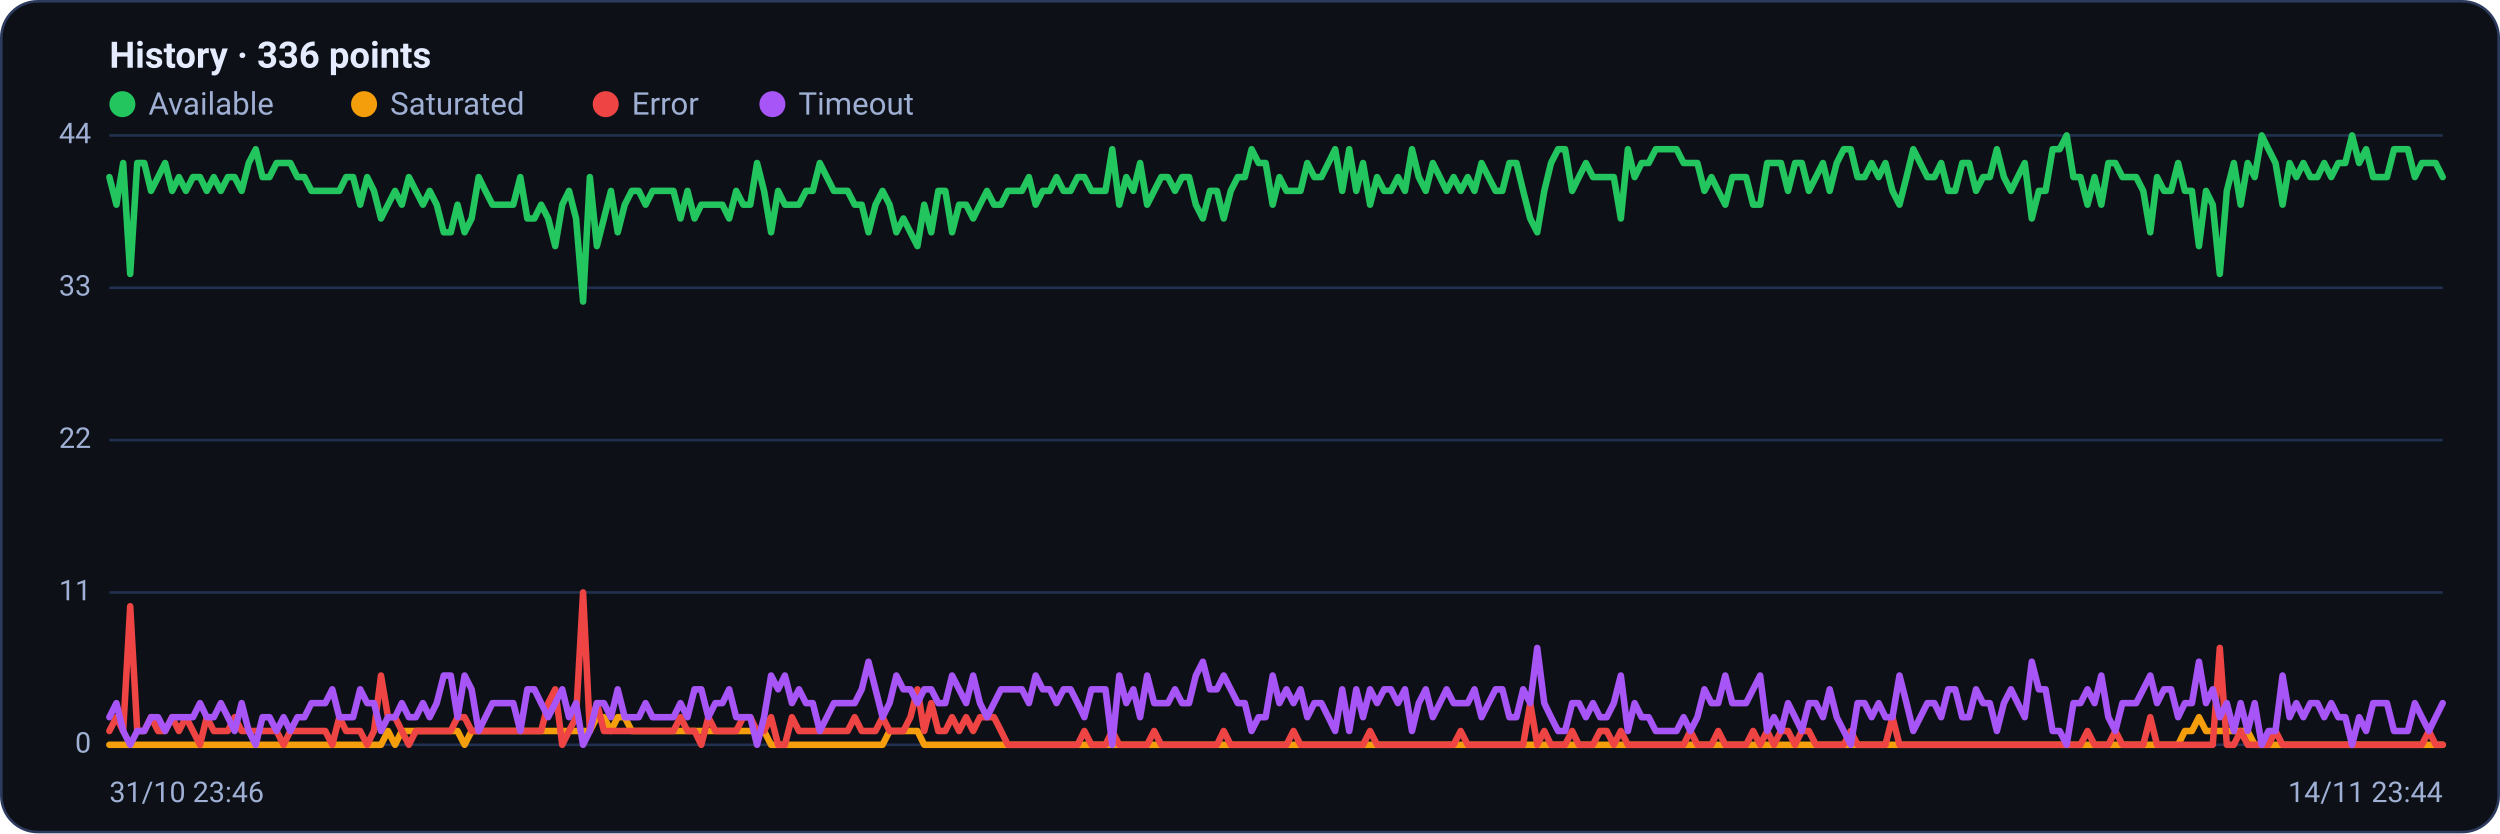
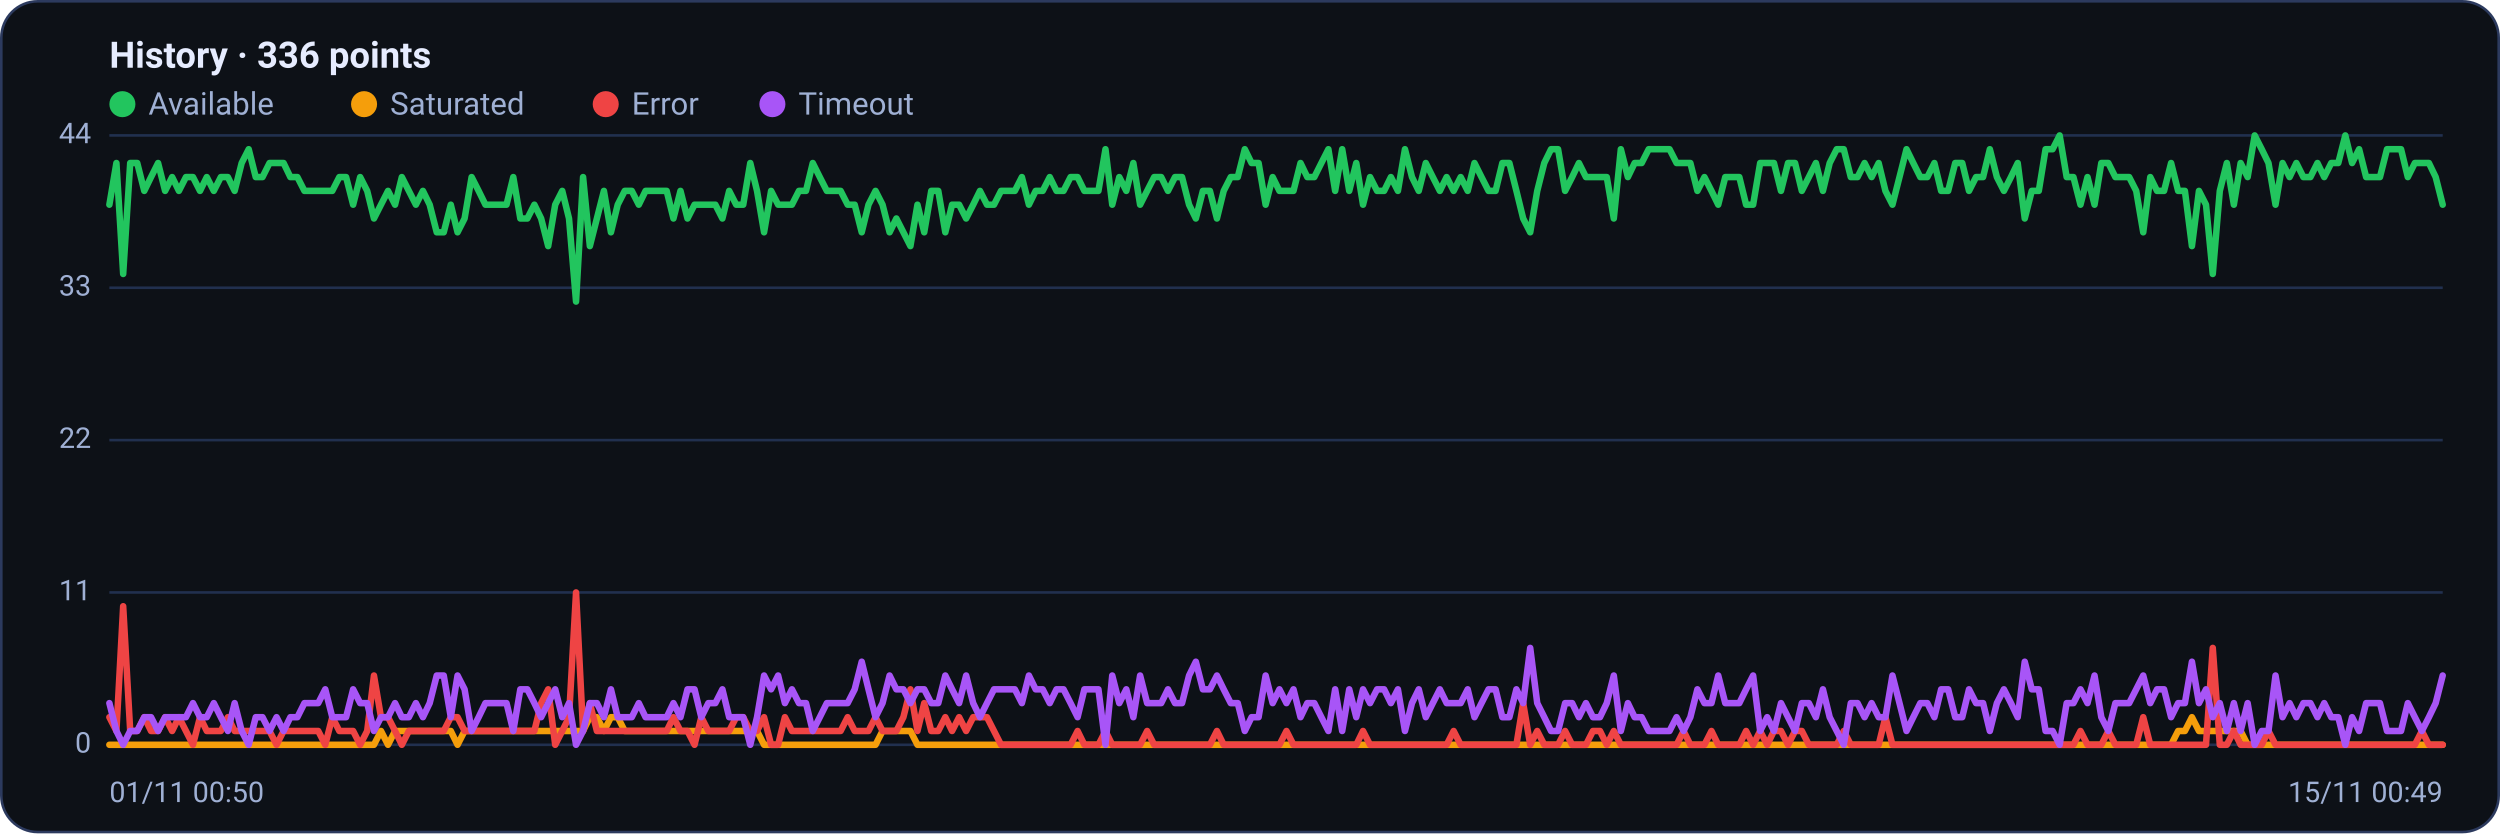
<svg xmlns="http://www.w3.org/2000/svg" viewBox="0 0 960 320" width="960" height="320" font-family="Segoe UI, system-ui, -apple-system, Roboto, Helvetica, Arial, sans-serif" role="img" aria-label="Availability history per region">
  <rect x="0.5" y="0.5" width="959" height="319" rx="14" fill="#0d1117" stroke="#2c3a5e" />
  <text x="42" y="26" font-size="14" font-weight="600" fill="#e6ecff">History · 336 points</text>
  <circle cx="47" cy="40" r="5" fill="#22c55e" />
  <text x="57" y="44" font-size="12" fill="#9fb0d4">Available</text>
  <circle cx="139.8" cy="40" r="5" fill="#f59e0b" />
  <text x="149.8" y="44" font-size="12" fill="#9fb0d4">Saturated</text>
  <circle cx="232.6" cy="40" r="5" fill="#ef4444" />
  <text x="242.6" y="44" font-size="12" fill="#9fb0d4">Error</text>
  <circle cx="296.6" cy="40" r="5" fill="#a855f7" />
  <text x="306.6" y="44" font-size="12" fill="#9fb0d4">Timeout</text>
  <line x1="42" y1="286.0" x2="938" y2="286.0" stroke="#21304f" stroke-width="1" />
  <text x="35" y="289.0" text-anchor="end" font-size="11" fill="#9fb0d4">0</text>
  <line x1="42" y1="227.5" x2="938" y2="227.5" stroke="#21304f" stroke-width="1" />
  <text x="35" y="230.5" text-anchor="end" font-size="11" fill="#9fb0d4">11</text>
  <line x1="42" y1="169.0" x2="938" y2="169.0" stroke="#21304f" stroke-width="1" />
  <text x="35" y="172.0" text-anchor="end" font-size="11" fill="#9fb0d4">22</text>
  <line x1="42" y1="110.5" x2="938" y2="110.5" stroke="#21304f" stroke-width="1" />
  <text x="35" y="113.5" text-anchor="end" font-size="11" fill="#9fb0d4">33</text>
  <line x1="42" y1="52.0" x2="938" y2="52.0" stroke="#21304f" stroke-width="1" />
  <text x="35" y="55.0" text-anchor="end" font-size="11" fill="#9fb0d4">44</text>
-   <polyline fill="none" stroke="#22c55e" stroke-width="2.5" stroke-linejoin="round" stroke-linecap="round" points="42.0,68.0 44.7,78.6 47.3,62.6 50.0,105.2 52.7,62.6 55.4,62.6 58.0,73.3 60.7,68.0 63.4,62.6 66.1,73.3 68.7,68.0 71.4,73.3 74.1,68.0 76.8,68.0 79.4,73.3 82.1,68.0 84.8,73.3 87.5,68.0 90.1,68.0 92.8,73.3 95.5,62.6 98.2,57.3 100.8,68.0 103.5,68.0 106.2,62.6 108.9,62.6 111.5,62.6 114.2,68.0 116.9,68.0 119.6,73.3 122.2,73.3 124.9,73.3 127.6,73.3 130.3,73.3 132.9,68.0 135.6,68.0 138.3,78.6 141.0,68.0 143.6,73.3 146.3,83.9 149.0,78.6 151.7,73.3 154.3,78.6 157.0,68.0 159.7,73.3 162.4,78.6 165.0,73.3 167.7,78.6 170.4,89.2 173.1,89.2 175.7,78.6 178.4,89.2 181.1,83.9 183.8,68.0 186.4,73.3 189.1,78.6 191.8,78.6 194.5,78.6 197.1,78.6 199.8,68.0 202.5,83.9 205.2,83.9 207.8,78.6 210.5,83.9 213.2,94.5 215.9,78.6 218.5,73.3 221.2,83.9 223.9,115.8 226.5,68.0 229.2,94.5 231.9,83.9 234.6,73.3 237.2,89.2 239.9,78.6 242.6,73.3 245.3,73.3 247.9,78.6 250.6,73.3 253.3,73.3 256.0,73.3 258.6,73.3 261.3,83.9 264.0,73.3 266.7,83.9 269.3,78.6 272.0,78.6 274.7,78.6 277.4,78.6 280.0,83.9 282.7,73.3 285.4,78.6 288.1,78.6 290.7,62.6 293.4,73.3 296.1,89.2 298.8,73.3 301.4,78.6 304.1,78.6 306.8,78.6 309.5,73.3 312.1,73.3 314.8,62.6 317.5,68.0 320.2,73.3 322.8,73.3 325.5,73.3 328.2,78.6 330.9,78.6 333.5,89.2 336.2,78.6 338.9,73.3 341.6,78.6 344.2,89.2 346.9,83.9 349.6,89.2 352.3,94.5 354.9,78.6 357.6,89.2 360.3,73.3 363.0,73.3 365.6,89.2 368.3,78.6 371.0,78.6 373.7,83.9 376.3,78.6 379.0,73.3 381.7,78.6 384.4,78.6 387.0,73.3 389.7,73.3 392.4,73.3 395.1,68.0 397.7,78.6 400.4,73.3 403.1,73.3 405.7,68.0 408.4,73.3 411.1,73.3 413.8,68.0 416.4,68.0 419.1,73.3 421.8,73.3 424.5,73.3 427.1,57.3 429.8,78.6 432.5,68.0 435.2,73.3 437.8,62.6 440.5,78.6 443.2,73.3 445.9,68.0 448.5,68.0 451.2,73.3 453.9,68.0 456.6,68.0 459.2,78.6 461.9,83.9 464.6,73.3 467.3,73.3 469.9,83.9 472.6,73.3 475.3,68.0 478.0,68.0 480.6,57.3 483.3,62.6 486.0,62.6 488.7,78.6 491.3,68.0 494.0,73.3 496.7,73.3 499.4,73.3 502.0,62.6 504.7,68.0 507.4,68.0 510.1,62.6 512.7,57.3 515.4,73.3 518.1,57.3 520.8,73.3 523.4,62.6 526.1,78.6 528.8,68.0 531.5,73.3 534.1,73.3 536.8,68.0 539.5,73.3 542.2,57.3 544.8,68.0 547.5,73.3 550.2,62.6 552.9,68.0 555.5,73.3 558.2,68.0 560.9,73.3 563.6,68.0 566.2,73.3 568.9,62.6 571.6,68.0 574.3,73.3 576.9,73.3 579.6,62.6 582.3,62.6 584.9,73.3 587.6,83.9 590.3,89.2 593.0,73.3 595.6,62.6 598.3,57.3 601.0,57.3 603.7,73.3 606.3,68.0 609.0,62.6 611.7,68.0 614.4,68.0 617.0,68.0 619.7,68.0 622.4,83.9 625.1,57.3 627.7,68.0 630.4,62.6 633.1,62.6 635.8,57.3 638.4,57.3 641.1,57.3 643.8,57.3 646.5,62.6 649.1,62.6 651.8,62.6 654.5,73.3 657.2,68.0 659.8,73.3 662.5,78.6 665.2,68.0 667.9,68.0 670.5,68.0 673.2,78.6 675.9,78.6 678.6,62.6 681.2,62.6 683.9,62.6 686.6,73.3 689.3,62.6 691.9,62.6 694.6,73.3 697.3,68.0 700.0,62.6 702.6,73.3 705.3,62.6 708.0,57.3 710.7,57.3 713.3,68.0 716.0,68.0 718.7,62.6 721.4,68.0 724.0,62.6 726.7,73.3 729.4,78.6 732.1,68.0 734.7,57.3 737.4,62.6 740.1,68.0 742.8,68.0 745.4,62.6 748.1,73.3 750.8,73.3 753.5,62.6 756.1,62.6 758.8,73.3 761.5,68.0 764.1,68.0 766.8,57.3 769.5,68.0 772.2,73.3 774.8,68.0 777.5,62.6 780.2,83.9 782.9,73.3 785.5,73.3 788.2,57.3 790.9,57.3 793.6,52.0 796.2,68.0 798.9,68.0 801.6,78.6 804.3,68.0 806.9,78.6 809.6,62.6 812.3,62.6 815.0,68.0 817.6,68.0 820.3,68.0 823.0,73.3 825.7,89.2 828.3,68.0 831.0,73.3 833.7,73.3 836.4,62.6 839.0,73.3 841.7,73.3 844.4,94.5 847.1,73.3 849.7,78.6 852.4,105.2 855.1,73.3 857.8,62.6 860.4,78.6 863.1,62.6 865.8,68.0 868.5,52.0 871.1,57.3 873.8,62.6 876.5,78.6 879.2,62.6 881.8,68.0 884.5,62.6 887.2,68.0 889.9,68.0 892.5,62.6 895.2,68.0 897.9,62.6 900.6,62.6 903.2,52.0 905.9,62.6 908.6,57.3 911.3,68.0 913.9,68.0 916.6,68.0 919.3,57.3 922.0,57.3 924.6,57.3 927.3,68.0 930.0,62.6 932.7,62.6 935.3,62.6 938.0,68.0" />
-   <polyline fill="none" stroke="#f59e0b" stroke-width="2.5" stroke-linejoin="round" stroke-linecap="round" points="42.0,286.0 44.7,286.0 47.3,286.0 50.0,286.0 52.7,286.0 55.4,286.0 58.0,286.0 60.7,286.0 63.4,286.0 66.1,286.0 68.7,286.0 71.4,286.0 74.1,286.0 76.8,286.0 79.4,286.0 82.1,286.0 84.8,286.0 87.5,286.0 90.1,286.0 92.8,286.0 95.5,286.0 98.2,286.0 100.8,286.0 103.5,286.0 106.2,286.0 108.9,286.0 111.5,286.0 114.2,286.0 116.9,286.0 119.6,286.0 122.2,286.0 124.9,286.0 127.6,286.0 130.3,286.0 132.9,286.0 135.6,286.0 138.3,286.0 141.0,286.0 143.6,286.0 146.3,286.0 149.0,280.7 151.7,286.0 154.3,280.7 157.0,280.7 159.7,280.7 162.4,280.7 165.0,280.7 167.7,280.7 170.4,280.7 173.1,280.7 175.7,280.7 178.4,286.0 181.1,280.7 183.8,280.7 186.4,280.7 189.1,280.7 191.8,280.7 194.5,280.7 197.1,280.7 199.8,280.7 202.5,280.7 205.2,280.7 207.8,280.7 210.5,280.7 213.2,280.7 215.9,280.7 218.5,280.7 221.2,280.7 223.9,280.7 226.5,280.7 229.2,275.4 231.9,275.4 234.6,280.7 237.2,275.4 239.9,275.4 242.6,280.7 245.3,280.7 247.9,280.7 250.6,280.7 253.3,280.7 256.0,280.7 258.6,280.7 261.3,280.7 264.0,280.7 266.7,280.7 269.3,280.7 272.0,280.7 274.7,280.7 277.4,280.7 280.0,280.7 282.7,280.7 285.4,280.7 288.1,280.7 290.7,280.7 293.4,280.7 296.1,286.0 298.8,286.0 301.4,286.0 304.1,286.0 306.8,286.0 309.5,286.0 312.1,286.0 314.8,286.0 317.5,286.0 320.2,286.0 322.8,286.0 325.5,286.0 328.2,286.0 330.9,286.0 333.5,286.0 336.2,286.0 338.9,286.0 341.6,280.7 344.2,280.7 346.9,280.7 349.6,280.7 352.3,280.7 354.9,286.0 357.6,286.0 360.3,286.0 363.0,286.0 365.6,286.0 368.3,286.0 371.0,286.0 373.7,286.0 376.3,286.0 379.0,286.0 381.7,286.0 384.4,286.0 387.0,286.0 389.7,286.0 392.4,286.0 395.1,286.0 397.7,286.0 400.4,286.0 403.1,286.0 405.7,286.0 408.4,286.0 411.1,286.0 413.8,286.0 416.4,286.0 419.1,286.0 421.8,286.0 424.5,286.0 427.1,286.0 429.8,286.0 432.5,286.0 435.2,286.0 437.8,286.0 440.5,286.0 443.2,286.0 445.9,286.0 448.5,286.0 451.2,286.0 453.9,286.0 456.6,286.0 459.2,286.0 461.9,286.0 464.6,286.0 467.3,286.0 469.9,286.0 472.6,286.0 475.3,286.0 478.0,286.0 480.6,286.0 483.3,286.0 486.0,286.0 488.7,286.0 491.3,286.0 494.0,286.0 496.7,286.0 499.4,286.0 502.0,286.0 504.7,286.0 507.4,286.0 510.1,286.0 512.7,286.0 515.4,286.0 518.1,286.0 520.8,286.0 523.4,286.0 526.1,286.0 528.8,286.0 531.5,286.0 534.1,286.0 536.8,286.0 539.5,286.0 542.2,286.0 544.8,286.0 547.5,286.0 550.2,286.0 552.9,286.0 555.5,286.0 558.2,286.0 560.9,286.0 563.6,286.0 566.2,286.0 568.9,286.0 571.6,286.0 574.3,286.0 576.9,286.0 579.6,286.0 582.3,286.0 584.9,286.0 587.6,286.0 590.3,286.0 593.0,286.0 595.6,286.0 598.3,286.0 601.0,286.0 603.7,286.0 606.3,286.0 609.0,286.0 611.7,286.0 614.4,286.0 617.0,286.0 619.7,286.0 622.4,286.0 625.1,286.0 627.7,286.0 630.4,286.0 633.1,286.0 635.8,286.0 638.4,286.0 641.1,286.0 643.8,286.0 646.5,286.0 649.1,286.0 651.8,286.0 654.5,286.0 657.2,286.0 659.8,286.0 662.5,286.0 665.2,286.0 667.9,286.0 670.5,286.0 673.2,286.0 675.9,286.0 678.6,286.0 681.2,286.0 683.9,286.0 686.6,286.0 689.3,286.0 691.9,286.0 694.6,286.0 697.3,286.0 700.0,286.0 702.6,286.0 705.3,286.0 708.0,286.0 710.7,286.0 713.3,286.0 716.0,286.0 718.7,286.0 721.4,286.0 724.0,286.0 726.7,286.0 729.4,286.0 732.1,286.0 734.7,286.0 737.4,286.0 740.1,286.0 742.8,286.0 745.4,286.0 748.1,286.0 750.8,286.0 753.5,286.0 756.1,286.0 758.8,286.0 761.5,286.0 764.1,286.0 766.8,286.0 769.5,286.0 772.2,286.0 774.8,286.0 777.5,286.0 780.2,286.0 782.9,286.0 785.5,286.0 788.2,286.0 790.9,286.0 793.6,286.0 796.2,286.0 798.9,286.0 801.6,286.0 804.3,286.0 806.9,286.0 809.6,286.0 812.3,286.0 815.0,286.0 817.6,286.0 820.3,286.0 823.0,286.0 825.7,286.0 828.3,286.0 831.0,286.0 833.7,286.0 836.4,286.0 839.0,280.7 841.7,280.7 844.4,275.4 847.1,280.7 849.7,280.7 852.4,280.7 855.1,280.7 857.8,280.7 860.4,280.7 863.1,280.7 865.8,286.0 868.5,286.0 871.1,286.0 873.8,286.0 876.5,286.0 879.2,286.0 881.8,286.0 884.5,286.0 887.2,286.0 889.9,286.0 892.5,286.0 895.2,286.0 897.9,286.0 900.6,286.0 903.2,286.0 905.9,286.0 908.6,286.0 911.3,286.0 913.9,286.0 916.6,286.0 919.3,286.0 922.0,286.0 924.6,286.0 927.3,286.0 930.0,286.0 932.7,286.0 935.3,286.0 938.0,286.0" />
-   <polyline fill="none" stroke="#ef4444" stroke-width="2.5" stroke-linejoin="round" stroke-linecap="round" points="42.0,280.7 44.7,275.4 47.3,280.7 50.0,232.8 52.7,280.7 55.4,280.7 58.0,275.4 60.7,280.7 63.4,280.7 66.1,275.4 68.7,280.7 71.4,275.4 74.1,280.7 76.8,286.0 79.4,275.4 82.1,280.7 84.8,280.7 87.5,280.7 90.1,275.4 92.8,280.7 95.5,280.7 98.2,280.7 100.8,280.7 103.5,280.7 106.2,280.7 108.9,286.0 111.5,280.7 114.2,280.7 116.9,280.7 119.6,280.7 122.2,280.7 124.9,280.7 127.6,286.0 130.3,275.4 132.9,280.7 135.6,280.7 138.3,280.7 141.0,286.0 143.6,280.7 146.3,259.4 149.0,275.4 151.7,275.4 154.3,280.7 157.0,286.0 159.7,280.7 162.4,280.7 165.0,280.7 167.7,280.7 170.4,280.7 173.1,280.7 175.7,275.4 178.4,275.4 181.1,280.7 183.8,280.7 186.4,280.7 189.1,280.7 191.8,280.7 194.5,280.7 197.1,280.7 199.8,280.7 202.5,280.7 205.2,280.7 207.8,280.7 210.5,270.0 213.2,264.7 215.9,286.0 218.5,280.7 221.2,275.4 223.9,227.5 226.5,280.7 229.2,270.0 231.9,280.7 234.6,280.7 237.2,280.7 239.9,280.7 242.6,280.7 245.3,280.7 247.9,280.7 250.6,280.7 253.3,280.7 256.0,280.7 258.6,280.7 261.3,275.4 264.0,280.7 266.7,280.7 269.3,286.0 272.0,275.4 274.7,280.7 277.4,280.7 280.0,280.7 282.7,280.7 285.4,275.4 288.1,275.4 290.7,280.7 293.4,280.7 296.1,275.4 298.8,286.0 301.4,286.0 304.1,275.4 306.8,280.7 309.5,280.7 312.1,280.7 314.8,280.7 317.5,280.7 320.2,280.7 322.8,280.7 325.5,280.7 328.2,275.4 330.9,280.7 333.5,280.7 336.2,280.7 338.9,275.4 341.6,280.7 344.2,280.7 346.9,280.7 349.6,275.4 352.3,264.7 354.9,280.7 357.6,270.0 360.3,280.7 363.0,280.7 365.6,275.4 368.3,280.7 371.0,275.4 373.7,280.7 376.3,275.4 379.0,275.4 381.7,275.4 384.4,280.7 387.0,286.0 389.7,286.0 392.4,286.0 395.1,286.0 397.7,286.0 400.4,286.0 403.1,286.0 405.7,286.0 408.4,286.0 411.1,286.0 413.8,286.0 416.4,280.7 419.1,286.0 421.8,286.0 424.5,286.0 427.1,280.7 429.8,286.0 432.5,286.0 435.2,286.0 437.8,286.0 440.5,286.0 443.2,280.7 445.9,286.0 448.5,286.0 451.2,286.0 453.9,286.0 456.6,286.0 459.2,286.0 461.9,286.0 464.6,286.0 467.3,286.0 469.9,280.7 472.6,286.0 475.3,286.0 478.0,286.0 480.6,286.0 483.3,286.0 486.0,286.0 488.7,286.0 491.3,286.0 494.0,286.0 496.7,280.7 499.4,286.0 502.0,286.0 504.7,286.0 507.4,286.0 510.1,286.0 512.7,286.0 515.4,286.0 518.1,286.0 520.8,286.0 523.4,286.0 526.1,280.7 528.8,286.0 531.5,286.0 534.1,286.0 536.8,286.0 539.5,286.0 542.2,286.0 544.8,286.0 547.5,286.0 550.2,286.0 552.9,286.0 555.5,286.0 558.2,286.0 560.9,280.7 563.6,286.0 566.2,286.0 568.9,286.0 571.6,286.0 574.3,286.0 576.9,286.0 579.6,286.0 582.3,286.0 584.9,286.0 587.6,270.0 590.3,286.0 593.0,280.7 595.6,286.0 598.3,286.0 601.0,286.0 603.7,280.7 606.3,286.0 609.0,286.0 611.7,286.0 614.4,280.7 617.0,280.7 619.7,286.0 622.4,280.7 625.1,286.0 627.7,286.0 630.4,286.0 633.1,286.0 635.8,286.0 638.4,286.0 641.1,286.0 643.8,286.0 646.5,286.0 649.1,280.7 651.8,286.0 654.5,286.0 657.2,286.0 659.8,280.7 662.5,286.0 665.2,286.0 667.9,286.0 670.5,286.0 673.2,280.7 675.9,286.0 678.6,280.7 681.2,286.0 683.9,280.7 686.6,280.7 689.3,286.0 691.9,280.7 694.6,280.7 697.3,286.0 700.0,286.0 702.6,286.0 705.3,286.0 708.0,286.0 710.7,280.7 713.3,286.0 716.0,286.0 718.7,286.0 721.4,286.0 724.0,286.0 726.7,275.4 729.4,286.0 732.1,286.0 734.7,286.0 737.4,286.0 740.1,286.0 742.8,286.0 745.4,286.0 748.1,286.0 750.8,286.0 753.5,286.0 756.1,286.0 758.8,286.0 761.5,286.0 764.1,286.0 766.8,286.0 769.5,286.0 772.2,286.0 774.8,286.0 777.5,286.0 780.2,286.0 782.9,286.0 785.5,286.0 788.2,286.0 790.9,286.0 793.6,286.0 796.2,286.0 798.9,286.0 801.6,280.7 804.3,286.0 806.9,286.0 809.6,286.0 812.3,280.7 815.0,286.0 817.6,286.0 820.3,286.0 823.0,286.0 825.7,275.4 828.3,286.0 831.0,286.0 833.7,286.0 836.4,286.0 839.0,286.0 841.7,286.0 844.4,286.0 847.1,286.0 849.7,286.0 852.4,248.8 855.1,286.0 857.8,286.0 860.4,280.7 863.1,286.0 865.8,286.0 868.5,286.0 871.1,286.0 873.8,280.7 876.5,286.0 879.2,286.0 881.8,286.0 884.5,286.0 887.2,286.0 889.9,286.0 892.5,286.0 895.2,286.0 897.9,286.0 900.6,286.0 903.2,286.0 905.9,286.0 908.6,286.0 911.3,286.0 913.9,286.0 916.6,286.0 919.3,286.0 922.0,286.0 924.6,286.0 927.3,286.0 930.0,286.0 932.7,280.7 935.3,286.0 938.0,286.0" />
-   <polyline fill="none" stroke="#a855f7" stroke-width="2.5" stroke-linejoin="round" stroke-linecap="round" points="42.0,275.4 44.7,270.0 47.3,280.7 50.0,286.0 52.7,280.7 55.4,280.7 58.0,275.4 60.7,275.4 63.4,280.7 66.1,275.4 68.7,275.4 71.4,275.4 74.1,275.4 76.8,270.0 79.4,275.4 82.1,275.4 84.8,270.0 87.5,275.4 90.1,280.7 92.8,270.0 95.5,280.7 98.2,286.0 100.8,275.4 103.5,275.4 106.2,280.7 108.9,275.4 111.5,280.7 114.2,275.4 116.9,275.4 119.6,270.0 122.2,270.0 124.9,270.0 127.6,264.7 130.3,275.4 132.9,275.4 135.6,275.4 138.3,264.7 141.0,270.0 143.6,270.0 146.3,280.7 149.0,275.4 151.7,275.4 154.3,270.0 157.0,275.4 159.7,275.4 162.4,270.0 165.0,275.4 167.7,270.0 170.4,259.4 173.1,259.4 175.7,275.4 178.4,259.4 181.1,264.7 183.8,280.7 186.4,275.4 189.1,270.0 191.8,270.0 194.5,270.0 197.1,270.0 199.8,280.7 202.5,264.7 205.2,264.7 207.8,270.0 210.5,275.4 213.2,270.0 215.9,264.7 218.5,275.4 221.2,270.0 223.9,286.0 226.5,280.7 229.2,270.0 231.9,270.0 234.6,275.4 237.2,264.7 239.9,275.4 242.6,275.4 245.3,275.4 247.9,270.0 250.6,275.4 253.3,275.4 256.0,275.4 258.6,275.4 261.3,270.0 264.0,275.4 266.7,264.7 269.3,264.7 272.0,275.4 274.7,270.0 277.4,270.0 280.0,264.7 282.7,275.4 285.4,275.4 288.1,275.4 290.7,286.0 293.4,275.4 296.1,259.4 298.8,264.7 301.4,259.4 304.1,270.0 306.8,264.7 309.5,270.0 312.1,270.0 314.8,280.7 317.5,275.4 320.2,270.0 322.8,270.0 325.5,270.0 328.2,270.0 330.9,264.7 333.5,254.1 336.2,264.7 338.9,275.4 341.6,270.0 344.2,259.4 346.9,264.7 349.6,264.7 352.3,270.0 354.9,264.7 357.6,264.7 360.3,270.0 363.0,270.0 365.6,259.4 368.3,264.7 371.0,270.0 373.7,259.4 376.3,270.0 379.0,275.4 381.7,270.0 384.4,264.7 387.0,264.7 389.7,264.7 392.4,264.7 395.1,270.0 397.7,259.4 400.4,264.7 403.1,264.7 405.7,270.0 408.4,264.7 411.1,264.7 413.8,270.0 416.4,275.4 419.1,264.7 421.8,264.7 424.5,264.7 427.1,286.0 429.8,259.4 432.5,270.0 435.2,264.7 437.8,275.4 440.5,259.4 443.2,270.0 445.9,270.0 448.5,270.0 451.2,264.7 453.9,270.0 456.6,270.0 459.2,259.4 461.9,254.1 464.6,264.7 467.3,264.7 469.9,259.4 472.6,264.7 475.3,270.0 478.0,270.0 480.6,280.7 483.3,275.4 486.0,275.4 488.7,259.4 491.3,270.0 494.0,264.7 496.7,270.0 499.4,264.7 502.0,275.4 504.7,270.0 507.4,270.0 510.1,275.4 512.7,280.7 515.4,264.7 518.1,280.7 520.8,264.7 523.4,275.4 526.1,264.7 528.8,270.0 531.5,264.7 534.1,264.7 536.8,270.0 539.5,264.7 542.2,280.7 544.8,270.0 547.5,264.7 550.2,275.4 552.9,270.0 555.5,264.7 558.2,270.0 560.9,270.0 563.6,270.0 566.2,264.7 568.9,275.4 571.6,270.0 574.3,264.7 576.9,264.7 579.6,275.4 582.3,275.4 584.9,264.7 587.6,270.0 590.3,248.8 593.0,270.0 595.6,275.4 598.3,280.7 601.0,280.7 603.7,270.0 606.3,270.0 609.0,275.4 611.7,270.0 614.4,275.4 617.0,275.4 619.7,270.0 622.4,259.4 625.1,280.7 627.7,270.0 630.4,275.4 633.1,275.4 635.8,280.7 638.4,280.7 641.1,280.7 643.8,280.7 646.5,275.4 649.1,280.7 651.8,275.4 654.5,264.7 657.2,270.0 659.8,270.0 662.5,259.4 665.2,270.0 667.9,270.0 670.5,270.0 673.2,264.7 675.9,259.4 678.6,280.7 681.2,275.4 683.9,280.7 686.6,270.0 689.3,275.4 691.9,280.7 694.6,270.0 697.3,270.0 700.0,275.4 702.6,264.7 705.3,275.4 708.0,280.7 710.7,286.0 713.3,270.0 716.0,270.0 718.7,275.4 721.4,270.0 724.0,275.4 726.7,275.4 729.4,259.4 732.1,270.0 734.7,280.7 737.4,275.4 740.1,270.0 742.8,270.0 745.4,275.4 748.1,264.7 750.8,264.7 753.5,275.4 756.1,275.4 758.8,264.7 761.5,270.0 764.1,270.0 766.8,280.7 769.5,270.0 772.2,264.7 774.8,270.0 777.5,275.4 780.2,254.1 782.9,264.7 785.5,264.7 788.2,280.7 790.9,280.7 793.6,286.0 796.2,270.0 798.9,270.0 801.6,264.7 804.3,270.0 806.9,259.4 809.6,275.4 812.3,280.7 815.0,270.0 817.6,270.0 820.3,270.0 823.0,264.7 825.7,259.4 828.3,270.0 831.0,264.7 833.7,264.7 836.4,275.4 839.0,270.0 841.7,270.0 844.4,254.1 847.1,270.0 849.7,264.7 852.4,275.4 855.1,270.0 857.8,280.7 860.4,270.0 863.1,280.7 865.8,270.0 868.5,286.0 871.1,280.7 873.8,280.7 876.5,259.4 879.2,275.4 881.8,270.0 884.5,275.4 887.2,270.0 889.9,270.0 892.5,275.4 895.2,270.0 897.9,275.4 900.6,275.4 903.2,286.0 905.9,275.4 908.6,280.7 911.3,270.0 913.9,270.0 916.6,270.0 919.3,280.7 922.0,280.7 924.6,280.7 927.3,270.0 930.0,275.4 932.7,280.7 935.3,275.4 938.0,270.0" />
-   <text x="42" y="308" font-size="11" fill="#9fb0d4">31/10 23:46</text>
-   <text x="938" y="308" text-anchor="end" font-size="11" fill="#9fb0d4">14/11 23:44</text>
+   <polyline fill="none" stroke="#22c55e" stroke-width="2.5" stroke-linejoin="round" stroke-linecap="round" points="42.0,78.6 44.7,62.6 47.3,105.2 50.0,62.6 52.7,62.6 55.4,73.3 58.0,68.0 60.7,62.6 63.4,73.3 66.1,68.0 68.7,73.3 71.4,68.0 74.1,68.0 76.8,73.3 79.4,68.0 82.1,73.3 84.8,68.0 87.5,68.0 90.1,73.3 92.8,62.6 95.5,57.3 98.2,68.0 100.8,68.0 103.5,62.6 106.2,62.6 108.9,62.6 111.5,68.0 114.2,68.0 116.9,73.3 119.6,73.3 122.2,73.3 124.9,73.3 127.6,73.3 130.3,68.0 132.9,68.0 135.6,78.6 138.3,68.0 141.0,73.3 143.6,83.9 146.3,78.6 149.0,73.3 151.7,78.6 154.3,68.0 157.0,73.3 159.7,78.6 162.4,73.3 165.0,78.6 167.7,89.2 170.4,89.2 173.1,78.6 175.7,89.2 178.4,83.9 181.1,68.0 183.8,73.3 186.4,78.6 189.1,78.6 191.8,78.6 194.5,78.6 197.1,68.0 199.8,83.9 202.5,83.9 205.2,78.6 207.8,83.9 210.5,94.5 213.2,78.6 215.9,73.3 218.5,83.9 221.2,115.8 223.9,68.0 226.5,94.5 229.2,83.9 231.9,73.3 234.6,89.2 237.2,78.6 239.9,73.3 242.6,73.3 245.3,78.6 247.9,73.3 250.6,73.3 253.3,73.3 256.0,73.3 258.6,83.9 261.3,73.3 264.0,83.9 266.7,78.6 269.3,78.6 272.0,78.6 274.7,78.6 277.4,83.9 280.0,73.3 282.7,78.6 285.4,78.6 288.1,62.6 290.7,73.3 293.4,89.2 296.1,73.3 298.8,78.6 301.4,78.6 304.1,78.6 306.8,73.3 309.5,73.3 312.1,62.6 314.8,68.0 317.5,73.3 320.2,73.3 322.8,73.3 325.5,78.6 328.2,78.6 330.9,89.2 333.5,78.6 336.2,73.3 338.9,78.6 341.6,89.2 344.2,83.9 346.9,89.2 349.6,94.5 352.3,78.6 354.9,89.2 357.6,73.3 360.3,73.3 363.0,89.2 365.6,78.6 368.3,78.6 371.0,83.9 373.7,78.6 376.3,73.3 379.0,78.6 381.7,78.6 384.4,73.3 387.0,73.3 389.7,73.3 392.4,68.0 395.1,78.6 397.7,73.3 400.4,73.3 403.1,68.0 405.7,73.3 408.4,73.3 411.1,68.0 413.8,68.0 416.4,73.3 419.1,73.3 421.8,73.3 424.5,57.3 427.1,78.6 429.8,68.0 432.5,73.3 435.2,62.6 437.8,78.6 440.5,73.3 443.2,68.0 445.9,68.0 448.5,73.3 451.2,68.0 453.9,68.0 456.6,78.6 459.2,83.9 461.9,73.3 464.6,73.3 467.3,83.9 469.9,73.3 472.6,68.0 475.3,68.0 478.0,57.3 480.6,62.6 483.3,62.6 486.0,78.6 488.7,68.0 491.3,73.3 494.0,73.3 496.7,73.3 499.4,62.6 502.0,68.0 504.7,68.0 507.4,62.6 510.1,57.3 512.7,73.3 515.4,57.3 518.1,73.3 520.8,62.6 523.4,78.6 526.1,68.0 528.8,73.3 531.5,73.3 534.1,68.0 536.8,73.3 539.5,57.3 542.2,68.0 544.8,73.3 547.5,62.6 550.2,68.0 552.9,73.3 555.5,68.0 558.2,73.3 560.9,68.0 563.6,73.3 566.2,62.6 568.9,68.0 571.6,73.3 574.3,73.3 576.9,62.6 579.6,62.6 582.3,73.3 584.9,83.9 587.6,89.2 590.3,73.3 593.0,62.6 595.6,57.3 598.3,57.3 601.0,73.3 603.7,68.0 606.3,62.6 609.0,68.0 611.7,68.0 614.4,68.0 617.0,68.0 619.7,83.9 622.4,57.3 625.1,68.0 627.7,62.6 630.4,62.6 633.1,57.3 635.8,57.3 638.4,57.3 641.1,57.3 643.8,62.6 646.5,62.6 649.1,62.6 651.8,73.3 654.5,68.0 657.2,73.3 659.8,78.6 662.5,68.0 665.2,68.0 667.9,68.0 670.5,78.6 673.2,78.6 675.9,62.6 678.6,62.6 681.2,62.6 683.9,73.3 686.6,62.6 689.3,62.6 691.9,73.3 694.6,68.0 697.3,62.6 700.0,73.3 702.6,62.6 705.3,57.3 708.0,57.3 710.7,68.0 713.3,68.0 716.0,62.6 718.7,68.0 721.4,62.6 724.0,73.3 726.7,78.6 729.4,68.0 732.1,57.3 734.7,62.6 737.4,68.0 740.1,68.0 742.8,62.6 745.4,73.3 748.1,73.3 750.8,62.6 753.5,62.6 756.1,73.3 758.8,68.0 761.5,68.0 764.1,57.3 766.8,68.0 769.5,73.3 772.2,68.0 774.8,62.6 777.5,83.9 780.2,73.3 782.9,73.3 785.5,57.3 788.2,57.3 790.9,52.0 793.6,68.0 796.2,68.0 798.9,78.6 801.6,68.0 804.3,78.6 806.9,62.6 809.6,62.6 812.3,68.0 815.0,68.0 817.6,68.0 820.3,73.3 823.0,89.2 825.7,68.0 828.3,73.3 831.0,73.3 833.7,62.6 836.4,73.3 839.0,73.3 841.7,94.5 844.4,73.3 847.1,78.6 849.7,105.2 852.4,73.3 855.1,62.6 857.8,78.6 860.4,62.6 863.1,68.0 865.8,52.0 868.5,57.3 871.1,62.6 873.8,78.6 876.5,62.6 879.2,68.0 881.8,62.6 884.5,68.0 887.2,68.0 889.9,62.6 892.5,68.0 895.2,62.6 897.9,62.6 900.6,52.0 903.2,62.6 905.9,57.3 908.6,68.0 911.3,68.0 913.9,68.0 916.6,57.3 919.3,57.3 922.0,57.3 924.6,68.0 927.3,62.6 930.0,62.6 932.7,62.6 935.3,68.0 938.0,78.6" />
+   <polyline fill="none" stroke="#f59e0b" stroke-width="2.5" stroke-linejoin="round" stroke-linecap="round" points="42.0,286.0 44.7,286.0 47.3,286.0 50.0,286.0 52.7,286.0 55.4,286.0 58.0,286.0 60.7,286.0 63.4,286.0 66.1,286.0 68.7,286.0 71.4,286.0 74.1,286.0 76.8,286.0 79.4,286.0 82.1,286.0 84.8,286.0 87.5,286.0 90.1,286.0 92.8,286.0 95.5,286.0 98.2,286.0 100.8,286.0 103.5,286.0 106.2,286.0 108.9,286.0 111.5,286.0 114.2,286.0 116.9,286.0 119.6,286.0 122.2,286.0 124.9,286.0 127.6,286.0 130.3,286.0 132.9,286.0 135.6,286.0 138.3,286.0 141.0,286.0 143.6,286.0 146.3,280.7 149.0,286.0 151.7,280.7 154.3,280.7 157.0,280.7 159.7,280.7 162.4,280.7 165.0,280.7 167.7,280.7 170.4,280.7 173.1,280.7 175.7,286.0 178.4,280.7 181.1,280.7 183.8,280.7 186.4,280.7 189.1,280.7 191.8,280.7 194.5,280.7 197.1,280.7 199.8,280.7 202.5,280.7 205.2,280.7 207.8,280.7 210.5,280.7 213.2,280.7 215.9,280.7 218.5,280.7 221.2,280.7 223.9,280.7 226.5,275.4 229.2,275.4 231.9,280.7 234.6,275.4 237.2,275.4 239.9,280.7 242.6,280.7 245.3,280.7 247.9,280.7 250.6,280.7 253.3,280.7 256.0,280.7 258.6,280.7 261.3,280.7 264.0,280.7 266.7,280.7 269.3,280.7 272.0,280.7 274.7,280.7 277.4,280.7 280.0,280.7 282.7,280.7 285.4,280.7 288.1,280.7 290.7,280.7 293.4,286.0 296.1,286.0 298.8,286.0 301.4,286.0 304.1,286.0 306.8,286.0 309.5,286.0 312.1,286.0 314.8,286.0 317.5,286.0 320.2,286.0 322.8,286.0 325.5,286.0 328.2,286.0 330.9,286.0 333.5,286.0 336.2,286.0 338.9,280.7 341.6,280.7 344.2,280.7 346.9,280.7 349.6,280.7 352.3,286.0 354.9,286.0 357.6,286.0 360.3,286.0 363.0,286.0 365.6,286.0 368.3,286.0 371.0,286.0 373.7,286.0 376.3,286.0 379.0,286.0 381.7,286.0 384.4,286.0 387.0,286.0 389.7,286.0 392.4,286.0 395.1,286.0 397.7,286.0 400.4,286.0 403.1,286.0 405.7,286.0 408.4,286.0 411.1,286.0 413.8,286.0 416.4,286.0 419.1,286.0 421.8,286.0 424.5,286.0 427.1,286.0 429.8,286.0 432.5,286.0 435.2,286.0 437.8,286.0 440.5,286.0 443.2,286.0 445.9,286.0 448.5,286.0 451.2,286.0 453.9,286.0 456.6,286.0 459.2,286.0 461.9,286.0 464.6,286.0 467.3,286.0 469.9,286.0 472.6,286.0 475.3,286.0 478.0,286.0 480.6,286.0 483.3,286.0 486.0,286.0 488.7,286.0 491.3,286.0 494.0,286.0 496.7,286.0 499.4,286.0 502.0,286.0 504.7,286.0 507.4,286.0 510.1,286.0 512.7,286.0 515.4,286.0 518.1,286.0 520.8,286.0 523.4,286.0 526.1,286.0 528.8,286.0 531.5,286.0 534.1,286.0 536.8,286.0 539.5,286.0 542.2,286.0 544.8,286.0 547.5,286.0 550.2,286.0 552.9,286.0 555.5,286.0 558.2,286.0 560.9,286.0 563.6,286.0 566.2,286.0 568.9,286.0 571.6,286.0 574.3,286.0 576.9,286.0 579.6,286.0 582.3,286.0 584.9,286.0 587.6,286.0 590.3,286.0 593.0,286.0 595.6,286.0 598.3,286.0 601.0,286.0 603.7,286.0 606.3,286.0 609.0,286.0 611.7,286.0 614.4,286.0 617.0,286.0 619.7,286.0 622.4,286.0 625.1,286.0 627.7,286.0 630.4,286.0 633.1,286.0 635.8,286.0 638.4,286.0 641.1,286.0 643.8,286.0 646.5,286.0 649.1,286.0 651.8,286.0 654.5,286.0 657.2,286.0 659.8,286.0 662.5,286.0 665.2,286.0 667.9,286.0 670.5,286.0 673.2,286.0 675.9,286.0 678.6,286.0 681.2,286.0 683.9,286.0 686.6,286.0 689.3,286.0 691.9,286.0 694.6,286.0 697.3,286.0 700.0,286.0 702.6,286.0 705.3,286.0 708.0,286.0 710.7,286.0 713.3,286.0 716.0,286.0 718.7,286.0 721.4,286.0 724.0,286.0 726.7,286.0 729.4,286.0 732.1,286.0 734.7,286.0 737.4,286.0 740.1,286.0 742.8,286.0 745.4,286.0 748.1,286.0 750.8,286.0 753.5,286.0 756.1,286.0 758.8,286.0 761.5,286.0 764.1,286.0 766.8,286.0 769.5,286.0 772.2,286.0 774.8,286.0 777.5,286.0 780.2,286.0 782.9,286.0 785.5,286.0 788.2,286.0 790.9,286.0 793.6,286.0 796.2,286.0 798.9,286.0 801.6,286.0 804.3,286.0 806.9,286.0 809.6,286.0 812.3,286.0 815.0,286.0 817.6,286.0 820.3,286.0 823.0,286.0 825.7,286.0 828.3,286.0 831.0,286.0 833.7,286.0 836.4,280.7 839.0,280.7 841.7,275.4 844.4,280.7 847.1,280.7 849.7,280.7 852.4,280.7 855.1,280.7 857.8,280.7 860.4,280.7 863.1,286.0 865.8,286.0 868.5,286.0 871.1,286.0 873.8,286.0 876.5,286.0 879.2,286.0 881.8,286.0 884.5,286.0 887.2,286.0 889.9,286.0 892.5,286.0 895.2,286.0 897.9,286.0 900.6,286.0 903.2,286.0 905.9,286.0 908.6,286.0 911.3,286.0 913.9,286.0 916.6,286.0 919.3,286.0 922.0,286.0 924.6,286.0 927.3,286.0 930.0,286.0 932.7,286.0 935.3,286.0 938.0,286.0" />
+   <polyline fill="none" stroke="#ef4444" stroke-width="2.5" stroke-linejoin="round" stroke-linecap="round" points="42.0,275.4 44.7,280.7 47.3,232.8 50.0,280.7 52.7,280.7 55.4,275.4 58.0,280.7 60.7,280.7 63.4,275.4 66.1,280.7 68.7,275.4 71.4,280.7 74.1,286.0 76.8,275.4 79.4,280.7 82.1,280.7 84.8,280.7 87.5,275.4 90.1,280.7 92.8,280.7 95.5,280.7 98.2,280.7 100.8,280.7 103.5,280.7 106.2,286.0 108.9,280.7 111.5,280.7 114.2,280.7 116.9,280.7 119.6,280.7 122.2,280.7 124.9,286.0 127.6,275.4 130.3,280.7 132.9,280.7 135.6,280.7 138.3,286.0 141.0,280.7 143.6,259.4 146.3,275.4 149.0,275.4 151.7,280.7 154.3,286.0 157.0,280.7 159.7,280.7 162.4,280.7 165.0,280.7 167.7,280.7 170.4,280.7 173.1,275.4 175.7,275.4 178.4,280.7 181.1,280.7 183.8,280.7 186.4,280.7 189.1,280.7 191.8,280.7 194.5,280.7 197.1,280.7 199.8,280.7 202.5,280.7 205.2,280.7 207.8,270.0 210.5,264.7 213.2,286.0 215.9,280.7 218.5,275.4 221.2,227.5 223.9,280.7 226.5,270.0 229.2,280.7 231.9,280.7 234.6,280.7 237.2,280.7 239.9,280.7 242.6,280.7 245.3,280.7 247.9,280.7 250.6,280.7 253.3,280.7 256.0,280.7 258.6,275.4 261.3,280.7 264.0,280.7 266.7,286.0 269.3,275.4 272.0,280.7 274.7,280.7 277.4,280.7 280.0,280.7 282.7,275.4 285.4,275.4 288.1,280.7 290.7,280.7 293.4,275.4 296.1,286.0 298.8,286.0 301.4,275.4 304.1,280.7 306.8,280.7 309.5,280.7 312.1,280.7 314.8,280.7 317.5,280.7 320.2,280.7 322.8,280.7 325.5,275.4 328.2,280.7 330.9,280.7 333.5,280.7 336.2,275.4 338.9,280.7 341.6,280.7 344.2,280.7 346.9,275.4 349.6,264.7 352.3,280.7 354.9,270.0 357.6,280.7 360.3,280.7 363.0,275.4 365.6,280.7 368.3,275.4 371.0,280.7 373.7,275.4 376.3,275.4 379.0,275.4 381.7,280.7 384.4,286.0 387.0,286.0 389.7,286.0 392.4,286.0 395.1,286.0 397.7,286.0 400.4,286.0 403.1,286.0 405.7,286.0 408.4,286.0 411.1,286.0 413.8,280.7 416.4,286.0 419.1,286.0 421.8,286.0 424.5,280.7 427.1,286.0 429.8,286.0 432.5,286.0 435.2,286.0 437.8,286.0 440.5,280.7 443.2,286.0 445.9,286.0 448.5,286.0 451.2,286.0 453.9,286.0 456.6,286.0 459.2,286.0 461.9,286.0 464.6,286.0 467.3,280.7 469.9,286.0 472.6,286.0 475.3,286.0 478.0,286.0 480.6,286.0 483.3,286.0 486.0,286.0 488.7,286.0 491.3,286.0 494.0,280.7 496.7,286.0 499.4,286.0 502.0,286.0 504.7,286.0 507.4,286.0 510.1,286.0 512.7,286.0 515.4,286.0 518.1,286.0 520.8,286.0 523.4,280.7 526.1,286.0 528.8,286.0 531.5,286.0 534.1,286.0 536.8,286.0 539.5,286.0 542.2,286.0 544.8,286.0 547.5,286.0 550.2,286.0 552.9,286.0 555.5,286.0 558.2,280.7 560.9,286.0 563.6,286.0 566.2,286.0 568.9,286.0 571.6,286.0 574.3,286.0 576.9,286.0 579.6,286.0 582.3,286.0 584.9,270.0 587.6,286.0 590.3,280.7 593.0,286.0 595.6,286.0 598.3,286.0 601.0,280.7 603.7,286.0 606.3,286.0 609.0,286.0 611.7,280.7 614.4,280.7 617.0,286.0 619.7,280.7 622.4,286.0 625.1,286.0 627.7,286.0 630.4,286.0 633.1,286.0 635.8,286.0 638.4,286.0 641.1,286.0 643.8,286.0 646.5,280.7 649.1,286.0 651.8,286.0 654.5,286.0 657.2,280.7 659.8,286.0 662.5,286.0 665.2,286.0 667.9,286.0 670.5,280.7 673.2,286.0 675.9,280.7 678.6,286.0 681.2,280.7 683.9,280.7 686.6,286.0 689.3,280.7 691.9,280.7 694.6,286.0 697.3,286.0 700.0,286.0 702.6,286.0 705.3,286.0 708.0,280.7 710.7,286.0 713.3,286.0 716.0,286.0 718.7,286.0 721.4,286.0 724.0,275.4 726.7,286.0 729.4,286.0 732.1,286.0 734.7,286.0 737.4,286.0 740.1,286.0 742.8,286.0 745.4,286.0 748.1,286.0 750.8,286.0 753.5,286.0 756.1,286.0 758.8,286.0 761.5,286.0 764.1,286.0 766.8,286.0 769.5,286.0 772.2,286.0 774.8,286.0 777.5,286.0 780.2,286.0 782.9,286.0 785.5,286.0 788.2,286.0 790.9,286.0 793.6,286.0 796.2,286.0 798.9,280.7 801.6,286.0 804.3,286.0 806.9,286.0 809.6,280.7 812.3,286.0 815.0,286.0 817.6,286.0 820.3,286.0 823.0,275.4 825.7,286.0 828.3,286.0 831.0,286.0 833.7,286.0 836.4,286.0 839.0,286.0 841.7,286.0 844.4,286.0 847.1,286.0 849.7,248.8 852.4,286.0 855.1,286.0 857.8,280.7 860.4,286.0 863.1,286.0 865.8,286.0 868.5,286.0 871.1,280.7 873.8,286.0 876.5,286.0 879.2,286.0 881.8,286.0 884.5,286.0 887.2,286.0 889.9,286.0 892.5,286.0 895.2,286.0 897.9,286.0 900.6,286.0 903.2,286.0 905.9,286.0 908.6,286.0 911.3,286.0 913.9,286.0 916.6,286.0 919.3,286.0 922.0,286.0 924.6,286.0 927.3,286.0 930.0,280.7 932.7,286.0 935.3,286.0 938.0,286.0" />
+   <polyline fill="none" stroke="#a855f7" stroke-width="2.5" stroke-linejoin="round" stroke-linecap="round" points="42.0,270.0 44.7,280.7 47.3,286.0 50.0,280.7 52.7,280.7 55.4,275.4 58.0,275.4 60.7,280.7 63.4,275.4 66.1,275.4 68.7,275.4 71.4,275.4 74.1,270.0 76.8,275.4 79.4,275.4 82.1,270.0 84.8,275.4 87.5,280.7 90.1,270.0 92.8,280.7 95.5,286.0 98.2,275.4 100.8,275.4 103.5,280.7 106.2,275.4 108.9,280.7 111.5,275.4 114.2,275.4 116.9,270.0 119.6,270.0 122.2,270.0 124.9,264.7 127.6,275.4 130.3,275.4 132.9,275.4 135.6,264.7 138.3,270.0 141.0,270.0 143.6,280.7 146.3,275.4 149.0,275.4 151.7,270.0 154.3,275.4 157.0,275.4 159.7,270.0 162.4,275.4 165.0,270.0 167.7,259.4 170.4,259.4 173.1,275.4 175.7,259.4 178.4,264.7 181.1,280.7 183.8,275.4 186.4,270.0 189.1,270.0 191.8,270.0 194.5,270.0 197.1,280.7 199.8,264.7 202.5,264.7 205.2,270.0 207.8,275.4 210.5,270.0 213.2,264.7 215.9,275.4 218.5,270.0 221.2,286.0 223.9,280.7 226.5,270.0 229.2,270.0 231.9,275.4 234.6,264.7 237.2,275.4 239.9,275.4 242.6,275.4 245.3,270.0 247.9,275.4 250.6,275.4 253.3,275.4 256.0,275.4 258.6,270.0 261.3,275.4 264.0,264.7 266.7,264.7 269.3,275.4 272.0,270.0 274.7,270.0 277.4,264.7 280.0,275.4 282.7,275.4 285.4,275.4 288.1,286.0 290.7,275.4 293.4,259.4 296.1,264.7 298.8,259.4 301.4,270.0 304.1,264.7 306.8,270.0 309.5,270.0 312.1,280.7 314.8,275.4 317.5,270.0 320.2,270.0 322.8,270.0 325.5,270.0 328.2,264.7 330.9,254.1 333.5,264.7 336.2,275.4 338.9,270.0 341.6,259.4 344.2,264.7 346.9,264.7 349.6,270.0 352.3,264.7 354.9,264.7 357.6,270.0 360.3,270.0 363.0,259.4 365.6,264.7 368.3,270.0 371.0,259.4 373.7,270.0 376.3,275.4 379.0,270.0 381.7,264.7 384.4,264.7 387.0,264.7 389.7,264.7 392.4,270.0 395.1,259.4 397.7,264.7 400.4,264.7 403.1,270.0 405.7,264.7 408.4,264.7 411.1,270.0 413.8,275.4 416.4,264.7 419.1,264.7 421.8,264.7 424.5,286.0 427.1,259.4 429.8,270.0 432.5,264.7 435.2,275.4 437.8,259.4 440.5,270.0 443.2,270.0 445.9,270.0 448.5,264.7 451.2,270.0 453.9,270.0 456.6,259.4 459.2,254.1 461.9,264.7 464.6,264.7 467.3,259.4 469.9,264.7 472.6,270.0 475.3,270.0 478.0,280.7 480.6,275.4 483.3,275.4 486.0,259.4 488.7,270.0 491.3,264.7 494.0,270.0 496.7,264.7 499.4,275.4 502.0,270.0 504.7,270.0 507.4,275.4 510.1,280.7 512.7,264.7 515.4,280.7 518.1,264.7 520.8,275.4 523.4,264.7 526.1,270.0 528.8,264.7 531.5,264.7 534.1,270.0 536.8,264.7 539.5,280.7 542.2,270.0 544.8,264.7 547.5,275.4 550.2,270.0 552.9,264.7 555.5,270.0 558.2,270.0 560.9,270.0 563.6,264.7 566.2,275.4 568.9,270.0 571.6,264.7 574.3,264.7 576.9,275.4 579.6,275.4 582.3,264.7 584.9,270.0 587.6,248.8 590.3,270.0 593.0,275.4 595.6,280.7 598.3,280.7 601.0,270.0 603.7,270.0 606.3,275.4 609.0,270.0 611.7,275.4 614.4,275.4 617.0,270.0 619.7,259.4 622.4,280.7 625.1,270.0 627.7,275.4 630.4,275.4 633.1,280.7 635.8,280.7 638.4,280.7 641.1,280.7 643.8,275.4 646.5,280.7 649.1,275.4 651.8,264.7 654.5,270.0 657.2,270.0 659.8,259.4 662.5,270.0 665.2,270.0 667.9,270.0 670.5,264.7 673.2,259.4 675.9,280.7 678.6,275.4 681.2,280.7 683.9,270.0 686.6,275.4 689.3,280.7 691.9,270.0 694.6,270.0 697.3,275.4 700.0,264.7 702.6,275.4 705.3,280.7 708.0,286.0 710.7,270.0 713.3,270.0 716.0,275.4 718.7,270.0 721.4,275.4 724.0,275.4 726.7,259.4 729.4,270.0 732.1,280.7 734.7,275.4 737.4,270.0 740.1,270.0 742.8,275.4 745.4,264.7 748.1,264.7 750.8,275.4 753.5,275.4 756.1,264.7 758.8,270.0 761.5,270.0 764.1,280.7 766.8,270.0 769.5,264.7 772.2,270.0 774.8,275.4 777.5,254.1 780.2,264.7 782.9,264.7 785.5,280.7 788.2,280.7 790.9,286.0 793.6,270.0 796.2,270.0 798.9,264.7 801.6,270.0 804.3,259.4 806.9,275.4 809.6,280.7 812.3,270.0 815.0,270.0 817.6,270.0 820.3,264.7 823.0,259.4 825.7,270.0 828.3,264.7 831.0,264.7 833.7,275.4 836.4,270.0 839.0,270.0 841.7,254.1 844.4,270.0 847.1,264.7 849.7,275.4 852.4,270.0 855.1,280.7 857.8,270.0 860.4,280.7 863.1,270.0 865.8,286.0 868.5,280.7 871.1,280.7 873.8,259.4 876.5,275.4 879.2,270.0 881.8,275.4 884.5,270.0 887.2,270.0 889.9,275.4 892.5,270.0 895.2,275.4 897.9,275.4 900.6,286.0 903.2,275.4 905.9,280.7 908.6,270.0 911.3,270.0 913.9,270.0 916.6,280.7 919.3,280.7 922.0,280.7 924.6,270.0 927.3,275.4 930.0,280.7 932.7,275.4 935.3,270.0 938.0,259.4" />
+   <text x="42" y="308" font-size="11" fill="#9fb0d4">01/11 00:50</text>
+   <text x="938" y="308" text-anchor="end" font-size="11" fill="#9fb0d4">15/11 00:49</text>
</svg>
